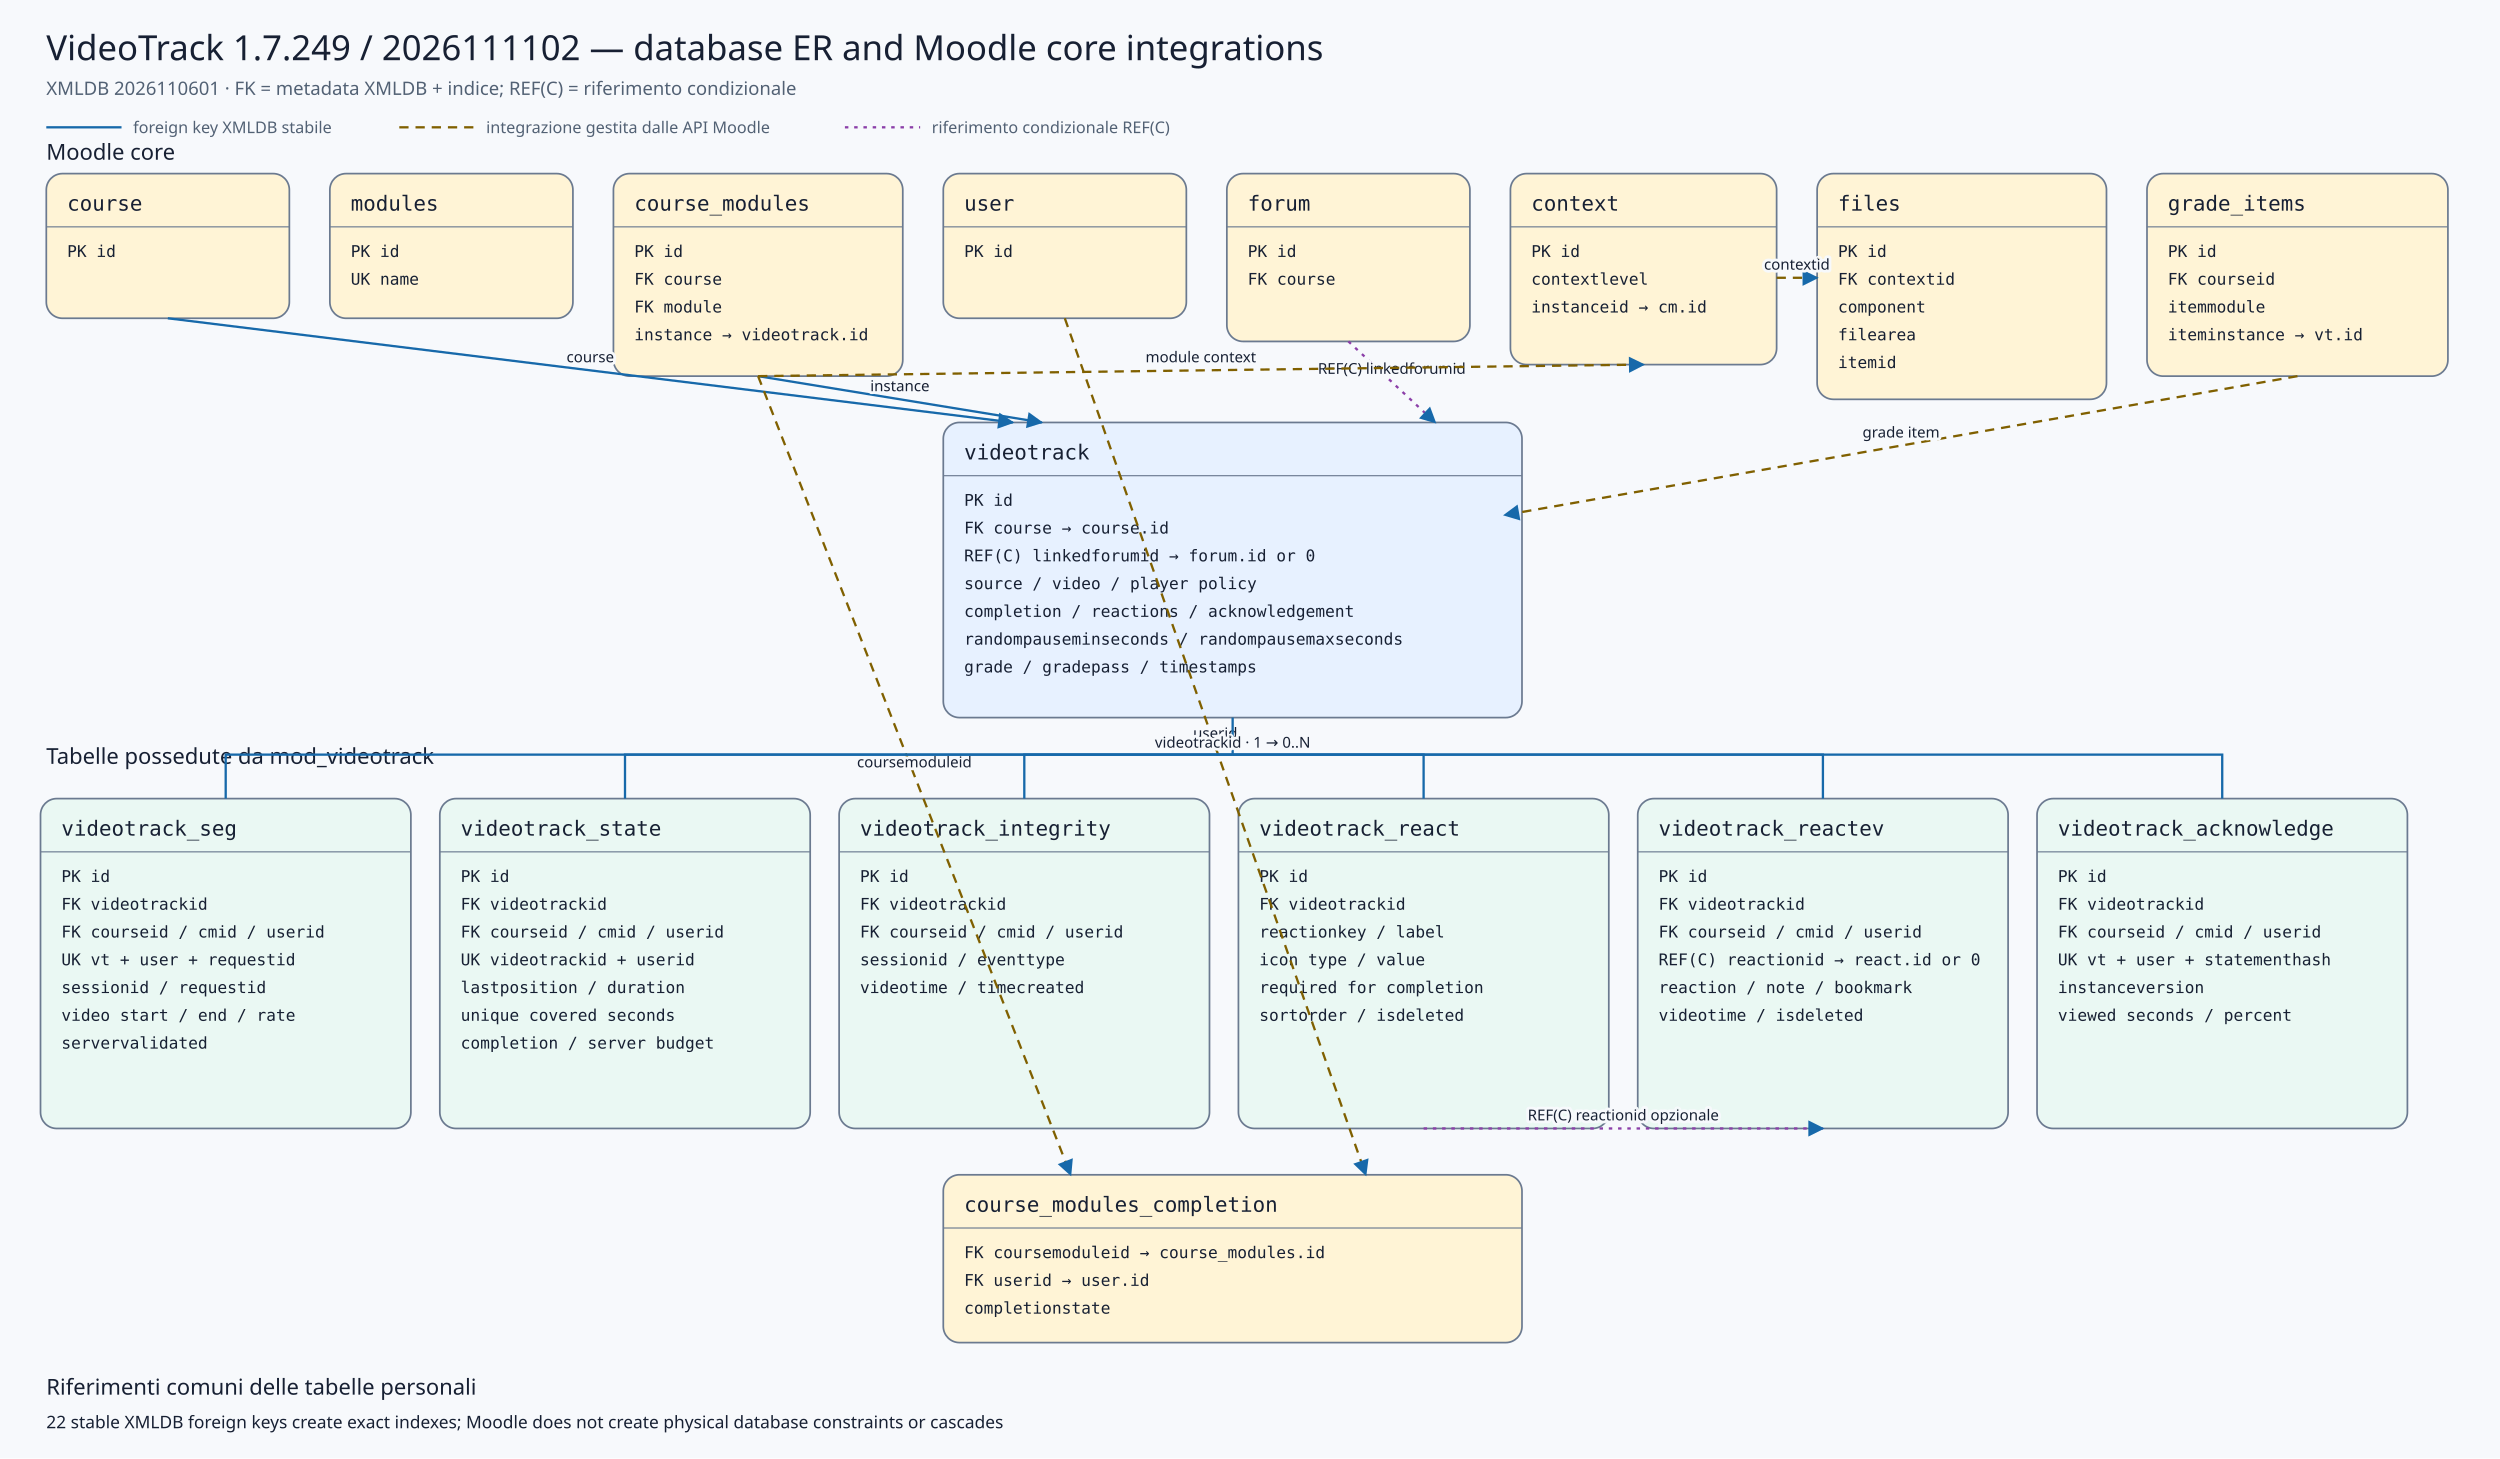
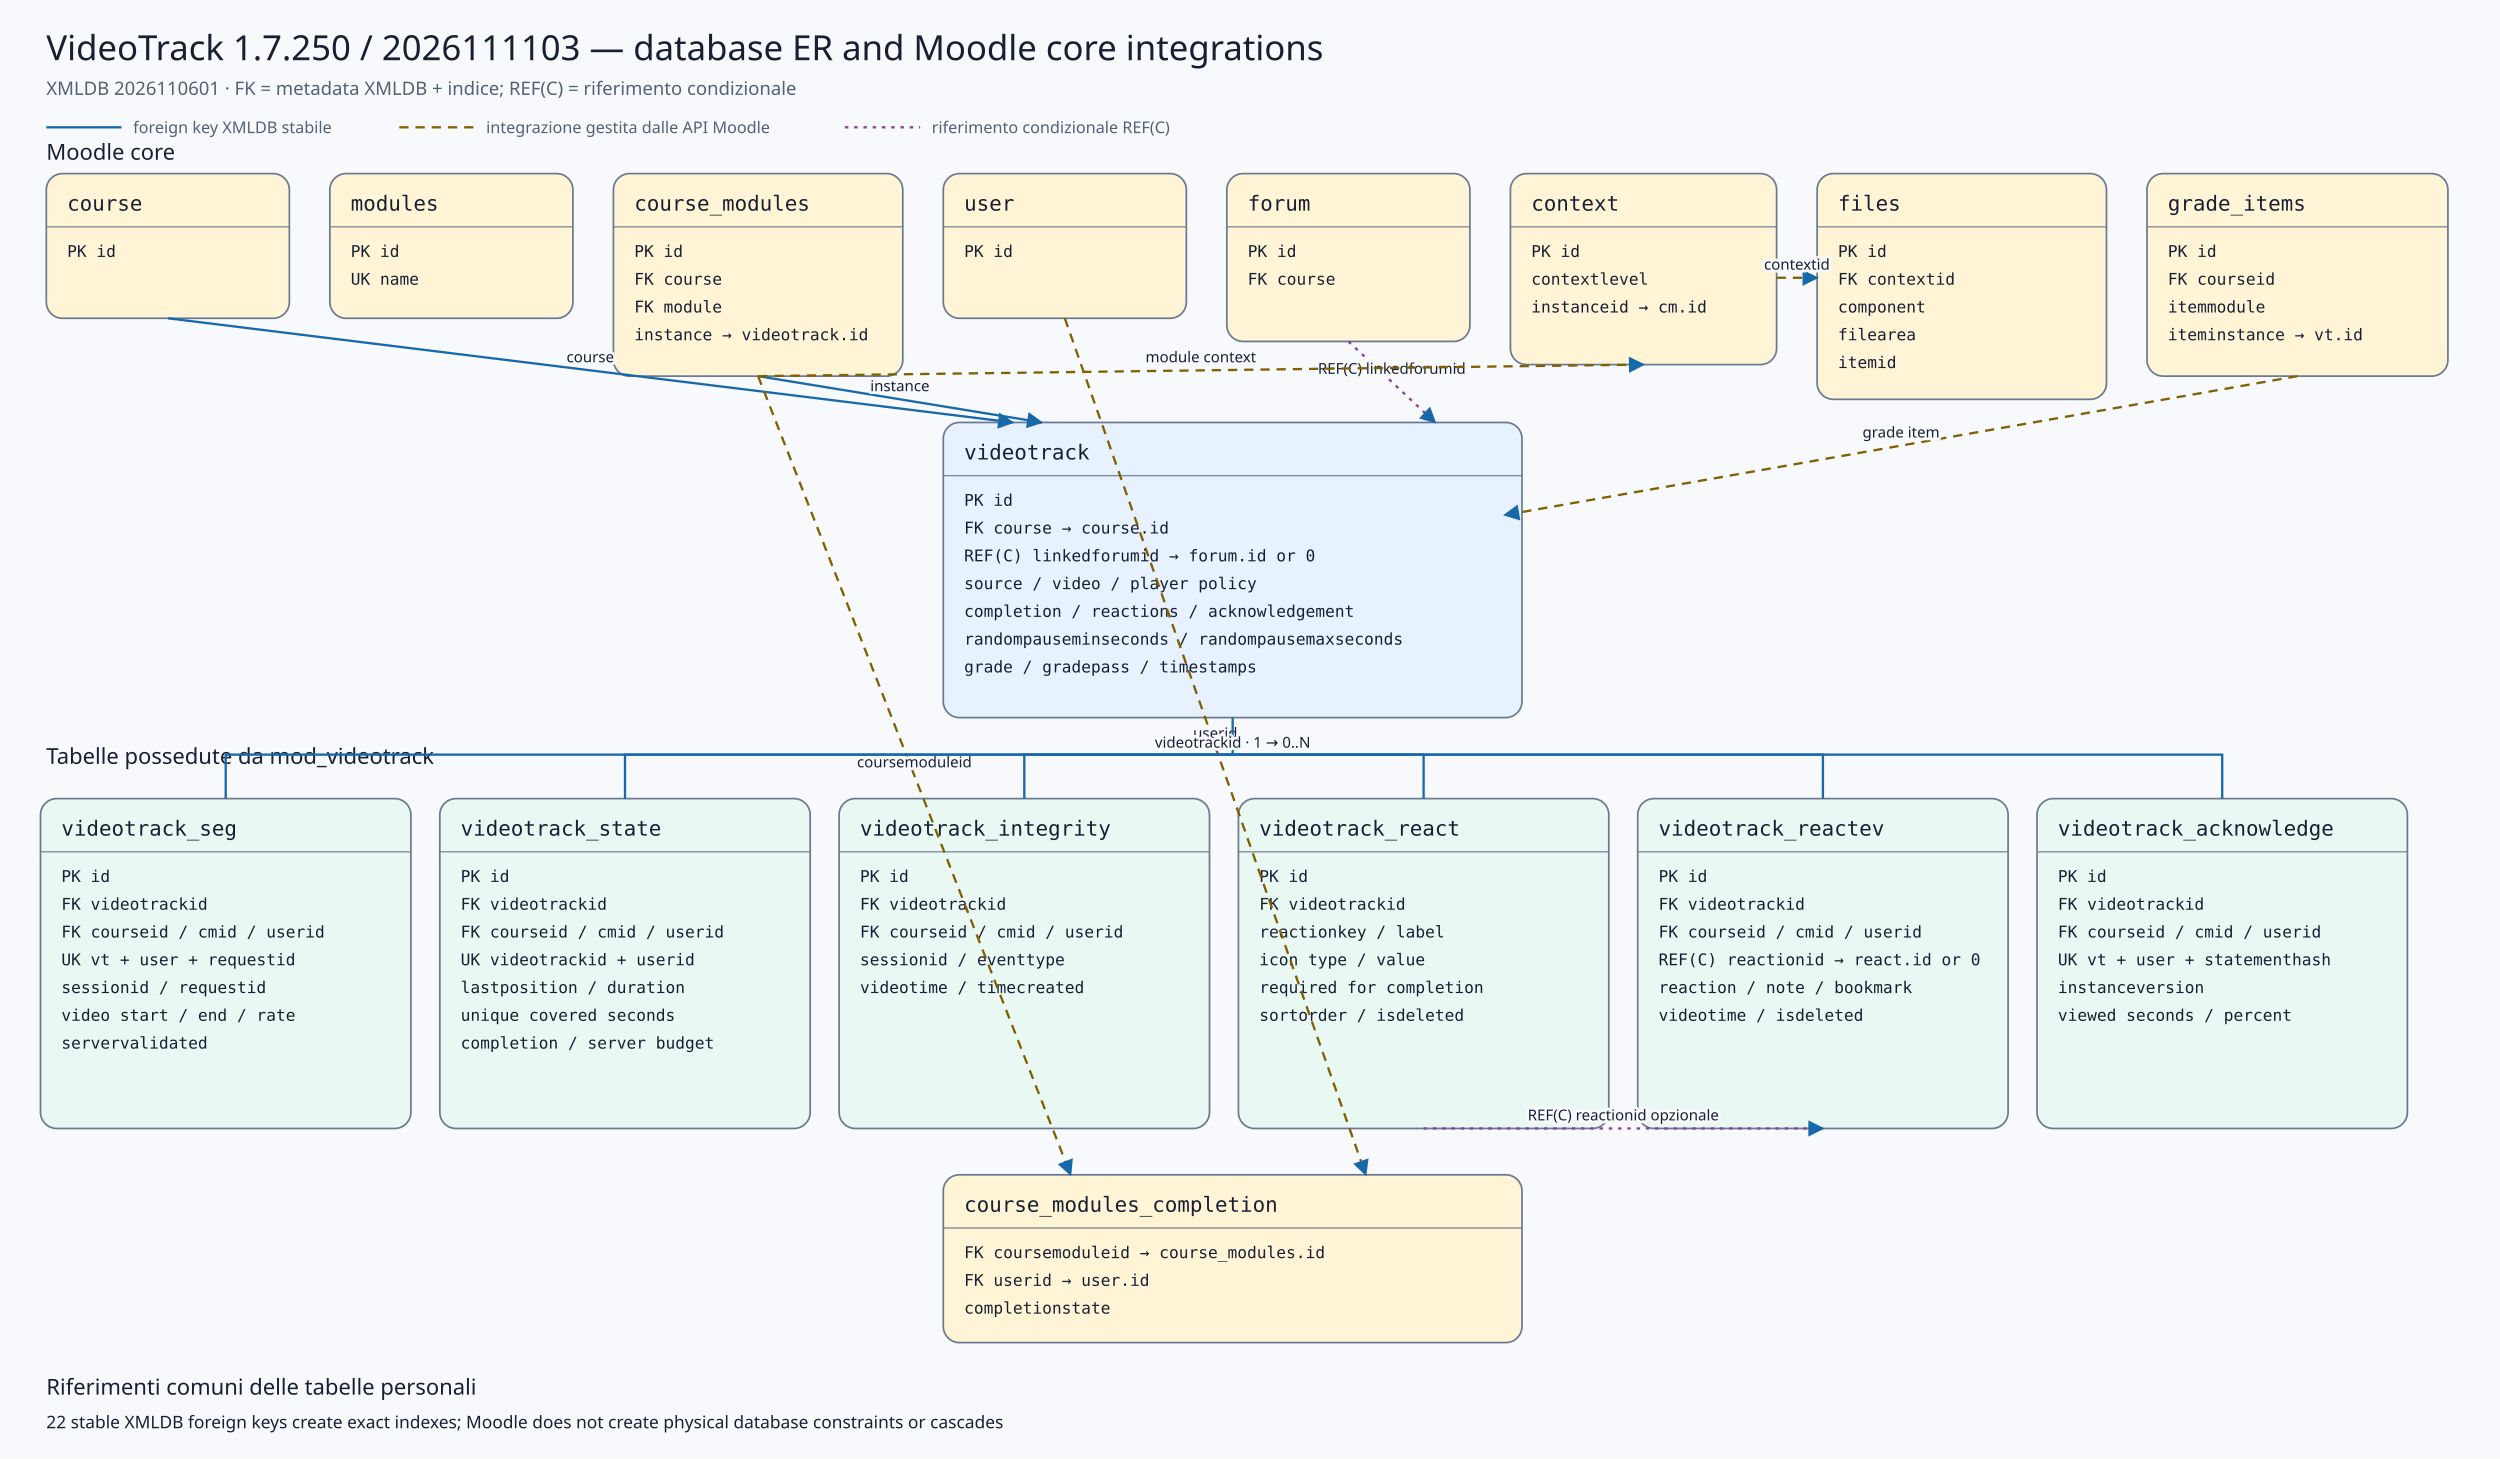
<svg xmlns="http://www.w3.org/2000/svg" viewBox="0 0 2160 1260" width="2160" height="1260" role="img" aria-labelledby="title desc">
  <defs>
    <marker id="arrow" viewBox="0 0 10 10" refX="9" refY="5" markerWidth="7" markerHeight="7" orient="auto-start-reverse">
      <path d="M 0 0 L 10 5 L 0 10 z" />
    </marker>
    <marker id="conditionalarrow" viewBox="0 0 10 10" refX="9" refY="5" markerWidth="7" markerHeight="7" orient="auto-start-reverse">
      <path d="M 0 0 L 10 5 L 0 10 z" fill="#8b3fa8" />
    </marker>
    <style>
    .background{fill:#f7f9fc} .title{font:500 30px system-ui,sans-serif;fill:#172033} .subtitle{font:400 16px system-ui,sans-serif;fill:#526174}
    .section{font:500 19px system-ui,sans-serif;fill:#172033} .entity rect{stroke:#6b7a90;stroke-width:1.5} .entity line{stroke:#6b7a90}
    .entity.core rect{fill:#fff4d6} .entity.plugin rect{fill:#e7f1ff} .entity.child rect{fill:#eaf8f3}
    .entity-title{font:500 18px ui-monospace,SFMono-Regular,Consolas,monospace;fill:#172033} .entity-row{font:400 14px ui-monospace,SFMono-Regular,Consolas,monospace;fill:#172033}
    .relation{fill:none;stroke:#1769aa;stroke-width:2} .conditional{fill:none;stroke:#8b3fa8;stroke-width:2;stroke-dasharray:3 5} .indirect{fill:none;stroke:#806000;stroke-width:2;stroke-dasharray:8 6} marker path{fill:#1769aa}
    .edge-label{font:500 13px system-ui,sans-serif;fill:#172033;text-anchor:middle;paint-order:stroke;stroke:#f7f9fc;stroke-width:5px;stroke-linejoin:round}
    .legend{font:400 14px system-ui,sans-serif;fill:#526174} .note{font:400 15px system-ui,sans-serif;fill:#172033}
  </style>
  </defs>
  <rect class="background" x="0" y="0" width="2160" height="1260" />
-   <text class="title" x="40" y="52">VideoTrack 1.7.249 / 2026111102 — database ER and Moodle core integrations</text>
+   <text class="title" x="40" y="52">VideoTrack 1.7.250 / 2026111103 — database ER and Moodle core integrations</text>
  <text class="subtitle" x="40" y="82">XMLDB 2026110601 · FK = metadata XMLDB + indice; REF(C) = riferimento condizionale</text>
  <line class="relation" x1="40" y1="110" x2="105" y2="110" />
  <text class="legend" x="115" y="115">foreign key XMLDB stabile</text>
  <line class="indirect" x1="345" y1="110" x2="410" y2="110" />
  <text class="legend" x="420" y="115">integrazione gestita dalle API Moodle</text>
  <line class="conditional" x1="730" y1="110" x2="795" y2="110" />
  <text class="legend" x="805" y="115">riferimento condizionale REF(C)</text>
  <text class="section" x="40" y="138">Moodle core</text>
  <text class="section" x="40" y="660">Tabelle possedute da mod_videotrack</text>
  <g class="entity core">
    <rect x="40" y="150" width="210" height="125" rx="14" />
    <text class="entity-title" x="58" y="182">course</text>
    <line x1="40" y1="196" x2="250" y2="196" />
    <text class="entity-row" x="58" y="222">PK id</text>
  </g>
  <g class="entity core">
    <rect x="285" y="150" width="210" height="125" rx="14" />
    <text class="entity-title" x="303" y="182">modules</text>
    <line x1="285" y1="196" x2="495" y2="196" />
    <text class="entity-row" x="303" y="222">PK id</text>
    <text class="entity-row" x="303" y="246">UK name</text>
  </g>
  <g class="entity core">
    <rect x="530" y="150" width="250" height="175" rx="14" />
    <text class="entity-title" x="548" y="182">course_modules</text>
    <line x1="530" y1="196" x2="780" y2="196" />
    <text class="entity-row" x="548" y="222">PK id</text>
    <text class="entity-row" x="548" y="246">FK course</text>
    <text class="entity-row" x="548" y="270">FK module</text>
    <text class="entity-row" x="548" y="294">instance → videotrack.id</text>
  </g>
  <g class="entity core">
    <rect x="815" y="150" width="210" height="125" rx="14" />
    <text class="entity-title" x="833" y="182">user</text>
    <line x1="815" y1="196" x2="1025" y2="196" />
    <text class="entity-row" x="833" y="222">PK id</text>
  </g>
  <g class="entity core">
    <rect x="1060" y="150" width="210" height="145" rx="14" />
    <text class="entity-title" x="1078" y="182">forum</text>
    <line x1="1060" y1="196" x2="1270" y2="196" />
    <text class="entity-row" x="1078" y="222">PK id</text>
    <text class="entity-row" x="1078" y="246">FK course</text>
  </g>
  <g class="entity core">
    <rect x="1305" y="150" width="230" height="165" rx="14" />
    <text class="entity-title" x="1323" y="182">context</text>
    <line x1="1305" y1="196" x2="1535" y2="196" />
    <text class="entity-row" x="1323" y="222">PK id</text>
    <text class="entity-row" x="1323" y="246">contextlevel</text>
    <text class="entity-row" x="1323" y="270">instanceid → cm.id</text>
  </g>
  <g class="entity core">
    <rect x="1570" y="150" width="250" height="195" rx="14" />
    <text class="entity-title" x="1588" y="182">files</text>
    <line x1="1570" y1="196" x2="1820" y2="196" />
    <text class="entity-row" x="1588" y="222">PK id</text>
    <text class="entity-row" x="1588" y="246">FK contextid</text>
    <text class="entity-row" x="1588" y="270">component</text>
    <text class="entity-row" x="1588" y="294">filearea</text>
    <text class="entity-row" x="1588" y="318">itemid</text>
  </g>
  <g class="entity core">
    <rect x="1855" y="150" width="260" height="175" rx="14" />
    <text class="entity-title" x="1873" y="182">grade_items</text>
    <line x1="1855" y1="196" x2="2115" y2="196" />
    <text class="entity-row" x="1873" y="222">PK id</text>
    <text class="entity-row" x="1873" y="246">FK courseid</text>
    <text class="entity-row" x="1873" y="270">itemmodule</text>
    <text class="entity-row" x="1873" y="294">iteminstance → vt.id</text>
  </g>
  <g class="entity plugin">
    <rect x="815" y="365" width="500" height="255" rx="14" />
    <text class="entity-title" x="833" y="397">videotrack</text>
    <line x1="815" y1="411" x2="1315" y2="411" />
    <text class="entity-row" x="833" y="437">PK id</text>
    <text class="entity-row" x="833" y="461">FK course → course.id</text>
    <text class="entity-row" x="833" y="485">REF(C) linkedforumid → forum.id or 0</text>
    <text class="entity-row" x="833" y="509">source / video / player policy</text>
    <text class="entity-row" x="833" y="533">completion / reactions / acknowledgement</text>
    <text class="entity-row" x="833" y="557">randompauseminseconds / randompausemaxseconds</text>
    <text class="entity-row" x="833" y="581">grade / gradepass / timestamps</text>
  </g>
  <g class="entity core">
    <rect x="815" y="1015" width="500" height="145" rx="14" />
    <text class="entity-title" x="833" y="1047">course_modules_completion</text>
    <line x1="815" y1="1061" x2="1315" y2="1061" />
    <text class="entity-row" x="833" y="1087">FK coursemoduleid → course_modules.id</text>
    <text class="entity-row" x="833" y="1111">FK userid → user.id</text>
    <text class="entity-row" x="833" y="1135">completionstate</text>
  </g>
  <g class="entity child">
    <rect x="35" y="690" width="320" height="285" rx="14" />
    <text class="entity-title" x="53" y="722">videotrack_seg</text>
    <line x1="35" y1="736" x2="355" y2="736" />
    <text class="entity-row" x="53" y="762">PK id</text>
    <text class="entity-row" x="53" y="786">FK videotrackid</text>
    <text class="entity-row" x="53" y="810">FK courseid / cmid / userid</text>
    <text class="entity-row" x="53" y="834">UK vt + user + requestid</text>
    <text class="entity-row" x="53" y="858">sessionid / requestid</text>
    <text class="entity-row" x="53" y="882">video start / end / rate</text>
    <text class="entity-row" x="53" y="906">servervalidated</text>
  </g>
  <g class="entity child">
    <rect x="380" y="690" width="320" height="285" rx="14" />
    <text class="entity-title" x="398" y="722">videotrack_state</text>
    <line x1="380" y1="736" x2="700" y2="736" />
    <text class="entity-row" x="398" y="762">PK id</text>
    <text class="entity-row" x="398" y="786">FK videotrackid</text>
    <text class="entity-row" x="398" y="810">FK courseid / cmid / userid</text>
    <text class="entity-row" x="398" y="834">UK videotrackid + userid</text>
    <text class="entity-row" x="398" y="858">lastposition / duration</text>
    <text class="entity-row" x="398" y="882">unique covered seconds</text>
    <text class="entity-row" x="398" y="906">completion / server budget</text>
  </g>
  <g class="entity child">
    <rect x="725" y="690" width="320" height="285" rx="14" />
    <text class="entity-title" x="743" y="722">videotrack_integrity</text>
    <line x1="725" y1="736" x2="1045" y2="736" />
    <text class="entity-row" x="743" y="762">PK id</text>
    <text class="entity-row" x="743" y="786">FK videotrackid</text>
    <text class="entity-row" x="743" y="810">FK courseid / cmid / userid</text>
    <text class="entity-row" x="743" y="834">sessionid / eventtype</text>
    <text class="entity-row" x="743" y="858">videotime / timecreated</text>
  </g>
  <g class="entity child">
    <rect x="1070" y="690" width="320" height="285" rx="14" />
    <text class="entity-title" x="1088" y="722">videotrack_react</text>
    <line x1="1070" y1="736" x2="1390" y2="736" />
    <text class="entity-row" x="1088" y="762">PK id</text>
    <text class="entity-row" x="1088" y="786">FK videotrackid</text>
    <text class="entity-row" x="1088" y="810">reactionkey / label</text>
    <text class="entity-row" x="1088" y="834">icon type / value</text>
    <text class="entity-row" x="1088" y="858">required for completion</text>
    <text class="entity-row" x="1088" y="882">sortorder / isdeleted</text>
  </g>
  <g class="entity child">
    <rect x="1415" y="690" width="320" height="285" rx="14" />
    <text class="entity-title" x="1433" y="722">videotrack_reactev</text>
    <line x1="1415" y1="736" x2="1735" y2="736" />
    <text class="entity-row" x="1433" y="762">PK id</text>
    <text class="entity-row" x="1433" y="786">FK videotrackid</text>
    <text class="entity-row" x="1433" y="810">FK courseid / cmid / userid</text>
    <text class="entity-row" x="1433" y="834">REF(C) reactionid → react.id or 0</text>
    <text class="entity-row" x="1433" y="858">reaction / note / bookmark</text>
    <text class="entity-row" x="1433" y="882">videotime / isdeleted</text>
  </g>
  <g class="entity child">
    <rect x="1760" y="690" width="320" height="285" rx="14" />
    <text class="entity-title" x="1778" y="722">videotrack_acknowledge</text>
    <line x1="1760" y1="736" x2="2080" y2="736" />
    <text class="entity-row" x="1778" y="762">PK id</text>
    <text class="entity-row" x="1778" y="786">FK videotrackid</text>
    <text class="entity-row" x="1778" y="810">FK courseid / cmid / userid</text>
    <text class="entity-row" x="1778" y="834">UK vt + user + statementhash</text>
    <text class="entity-row" x="1778" y="858">instanceversion</text>
    <text class="entity-row" x="1778" y="882">viewed seconds / percent</text>
  </g>
  <path class="relation" d="M145,275 L875,365" marker-end="url(#arrow)" />
  <text class="edge-label" x="510.0" y="313.0">course</text>
  <path class="relation" d="M655,325 L900,365" marker-end="url(#arrow)" />
  <text class="edge-label" x="777.5" y="338.0">instance</text>
  <path class="conditional" d="M1165,295 L1240,365" marker-end="url(#conditionalarrow)" />
  <text class="edge-label" x="1202.5" y="323.0">REF(C) linkedforumid</text>
  <path class="indirect" d="M1985,325 L1300,445" marker-end="url(#arrow)" />
  <text class="edge-label" x="1642.5" y="378.0">grade item</text>
  <path class="indirect" d="M655,325 L925,1015" marker-end="url(#arrow)" />
  <text class="edge-label" x="790.0" y="663.0">coursemoduleid</text>
  <path class="indirect" d="M920,275 L1180,1015" marker-end="url(#arrow)" />
  <text class="edge-label" x="1050.0" y="638.0">userid</text>
  <path class="indirect" d="M655,325 L1420,315" marker-end="url(#arrow)" />
  <text class="edge-label" x="1037.5" y="313.0">module context</text>
  <path class="indirect" d="M1535,240 L1570,240" marker-end="url(#arrow)" />
  <text class="edge-label" x="1552.5" y="233.0">contextid</text>
  <path class="relation" d="M1065,620 L1065,652 L195,652 L195,690" />
  <path class="relation" d="M1065,652 L540,652 L540,690" />
  <path class="relation" d="M1065,652 L885,652 L885,690" />
  <path class="relation" d="M1065,652 L1230,652 L1230,690" />
  <path class="relation" d="M1065,652 L1575,652 L1575,690" />
  <path class="relation" d="M1065,652 L1920,652 L1920,690" />
  <text class="edge-label" x="1065" y="646">videotrackid · 1 → 0..N</text>
  <path class="conditional" d="M1230,975 L1575,975" marker-end="url(#conditionalarrow)" />
  <text class="edge-label" x="1402.5" y="968.0">REF(C) reactionid opzionale</text>
  <text class="section" x="40" y="1205">Riferimenti comuni delle tabelle personali</text>
  <text class="note" x="40" y="1234">22 stable XMLDB foreign keys create exact indexes; Moodle does not create physical database constraints or cascades</text>
</svg>
